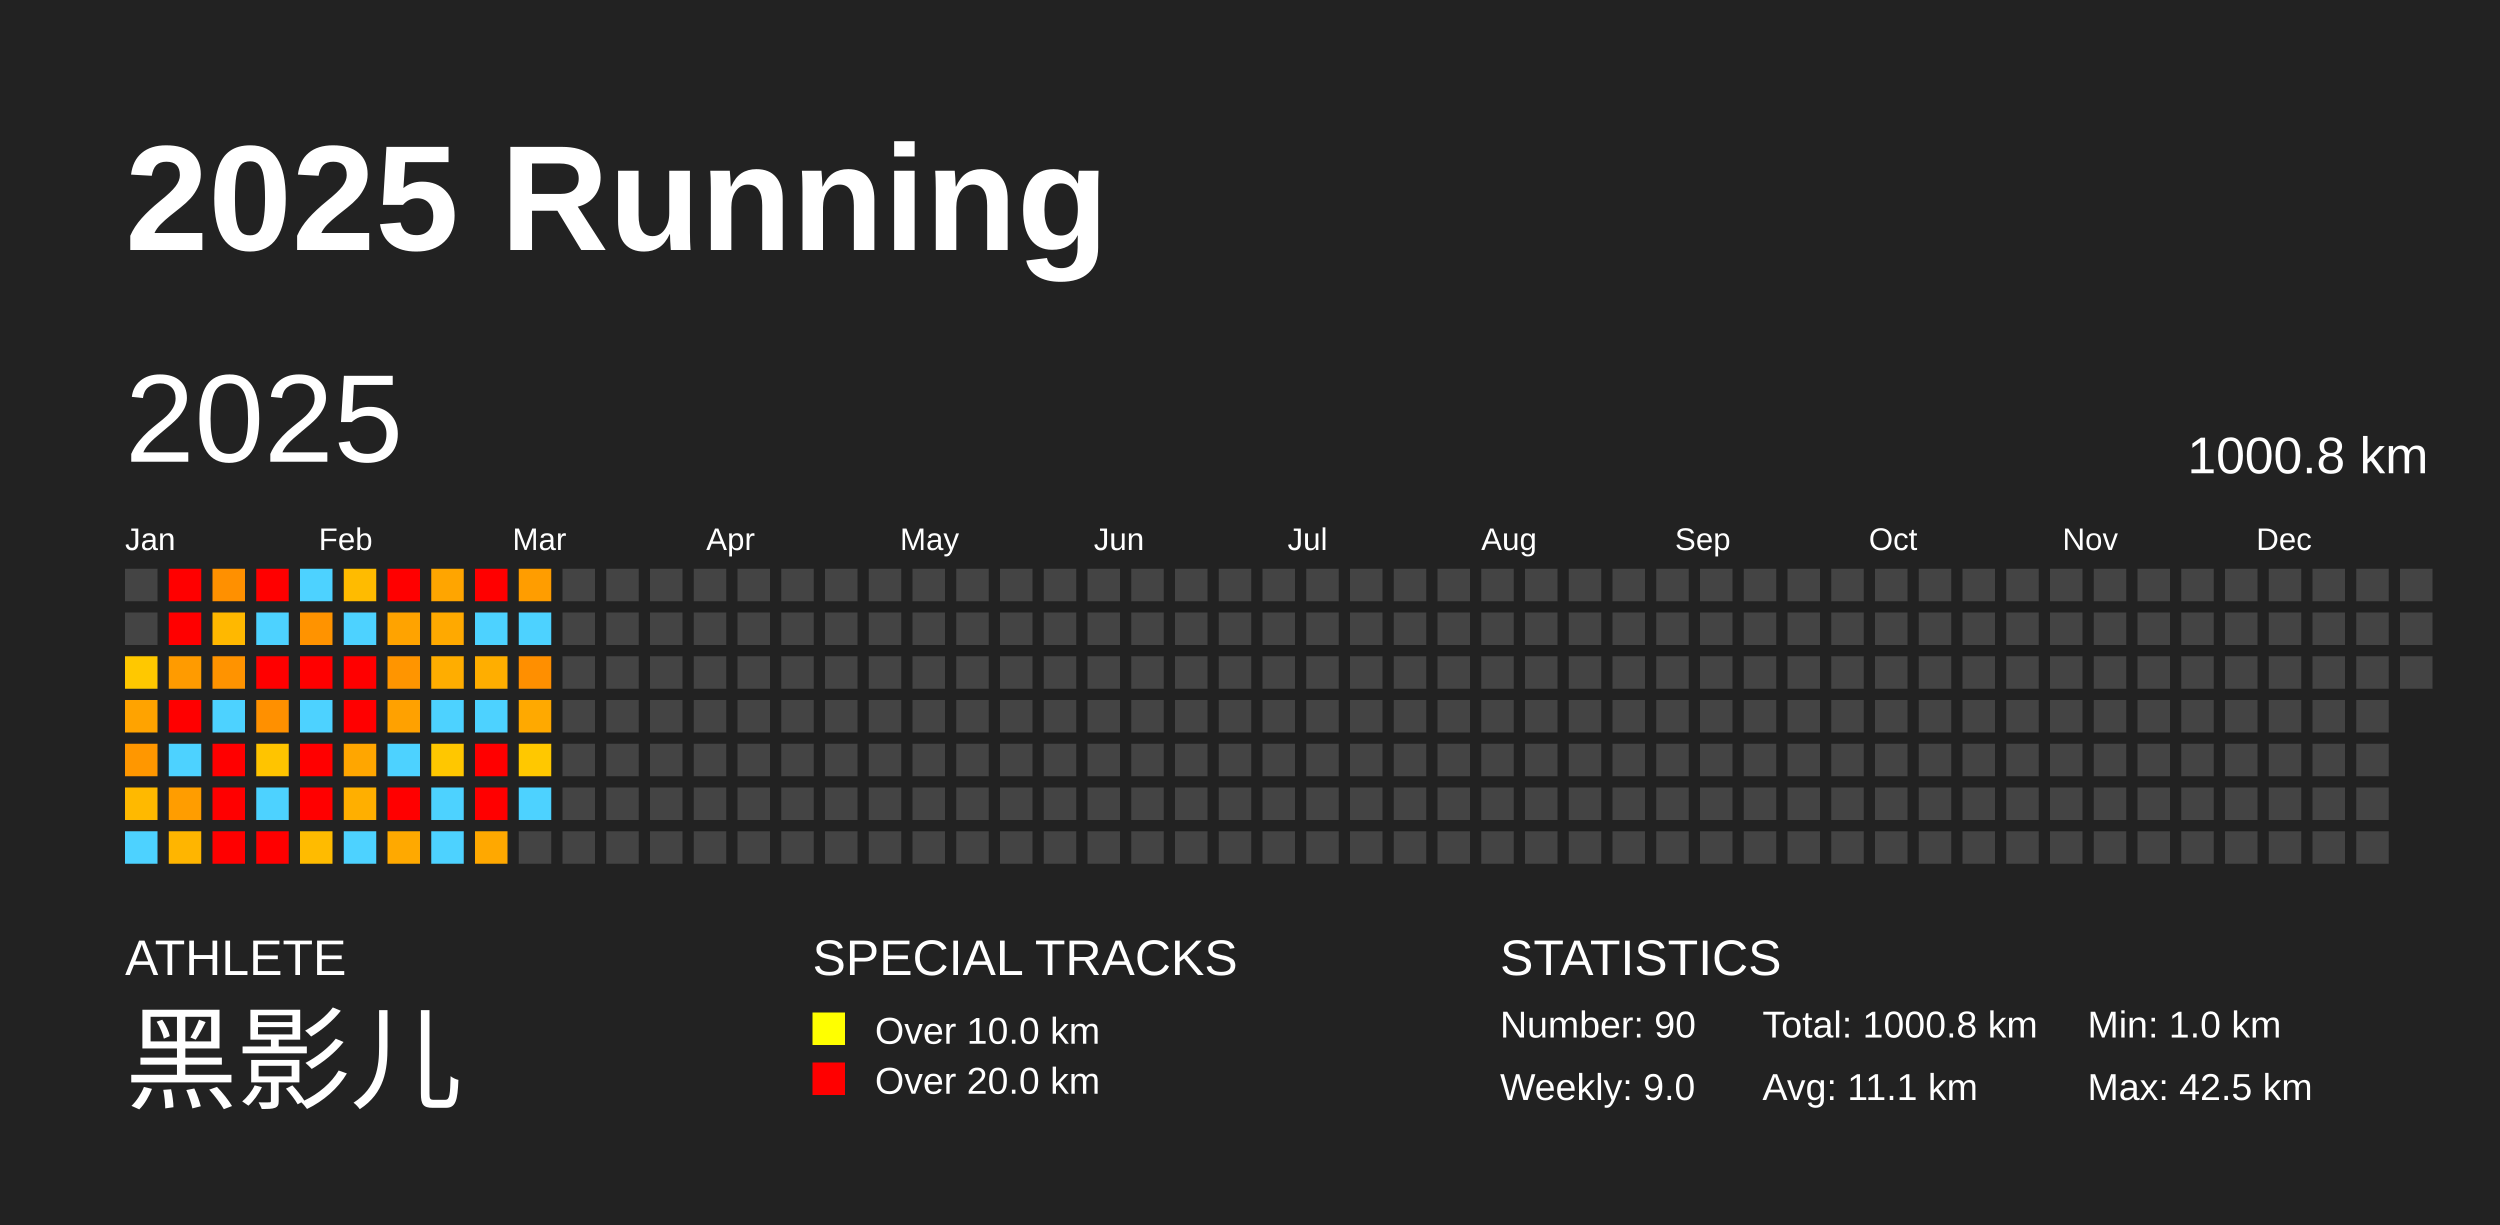
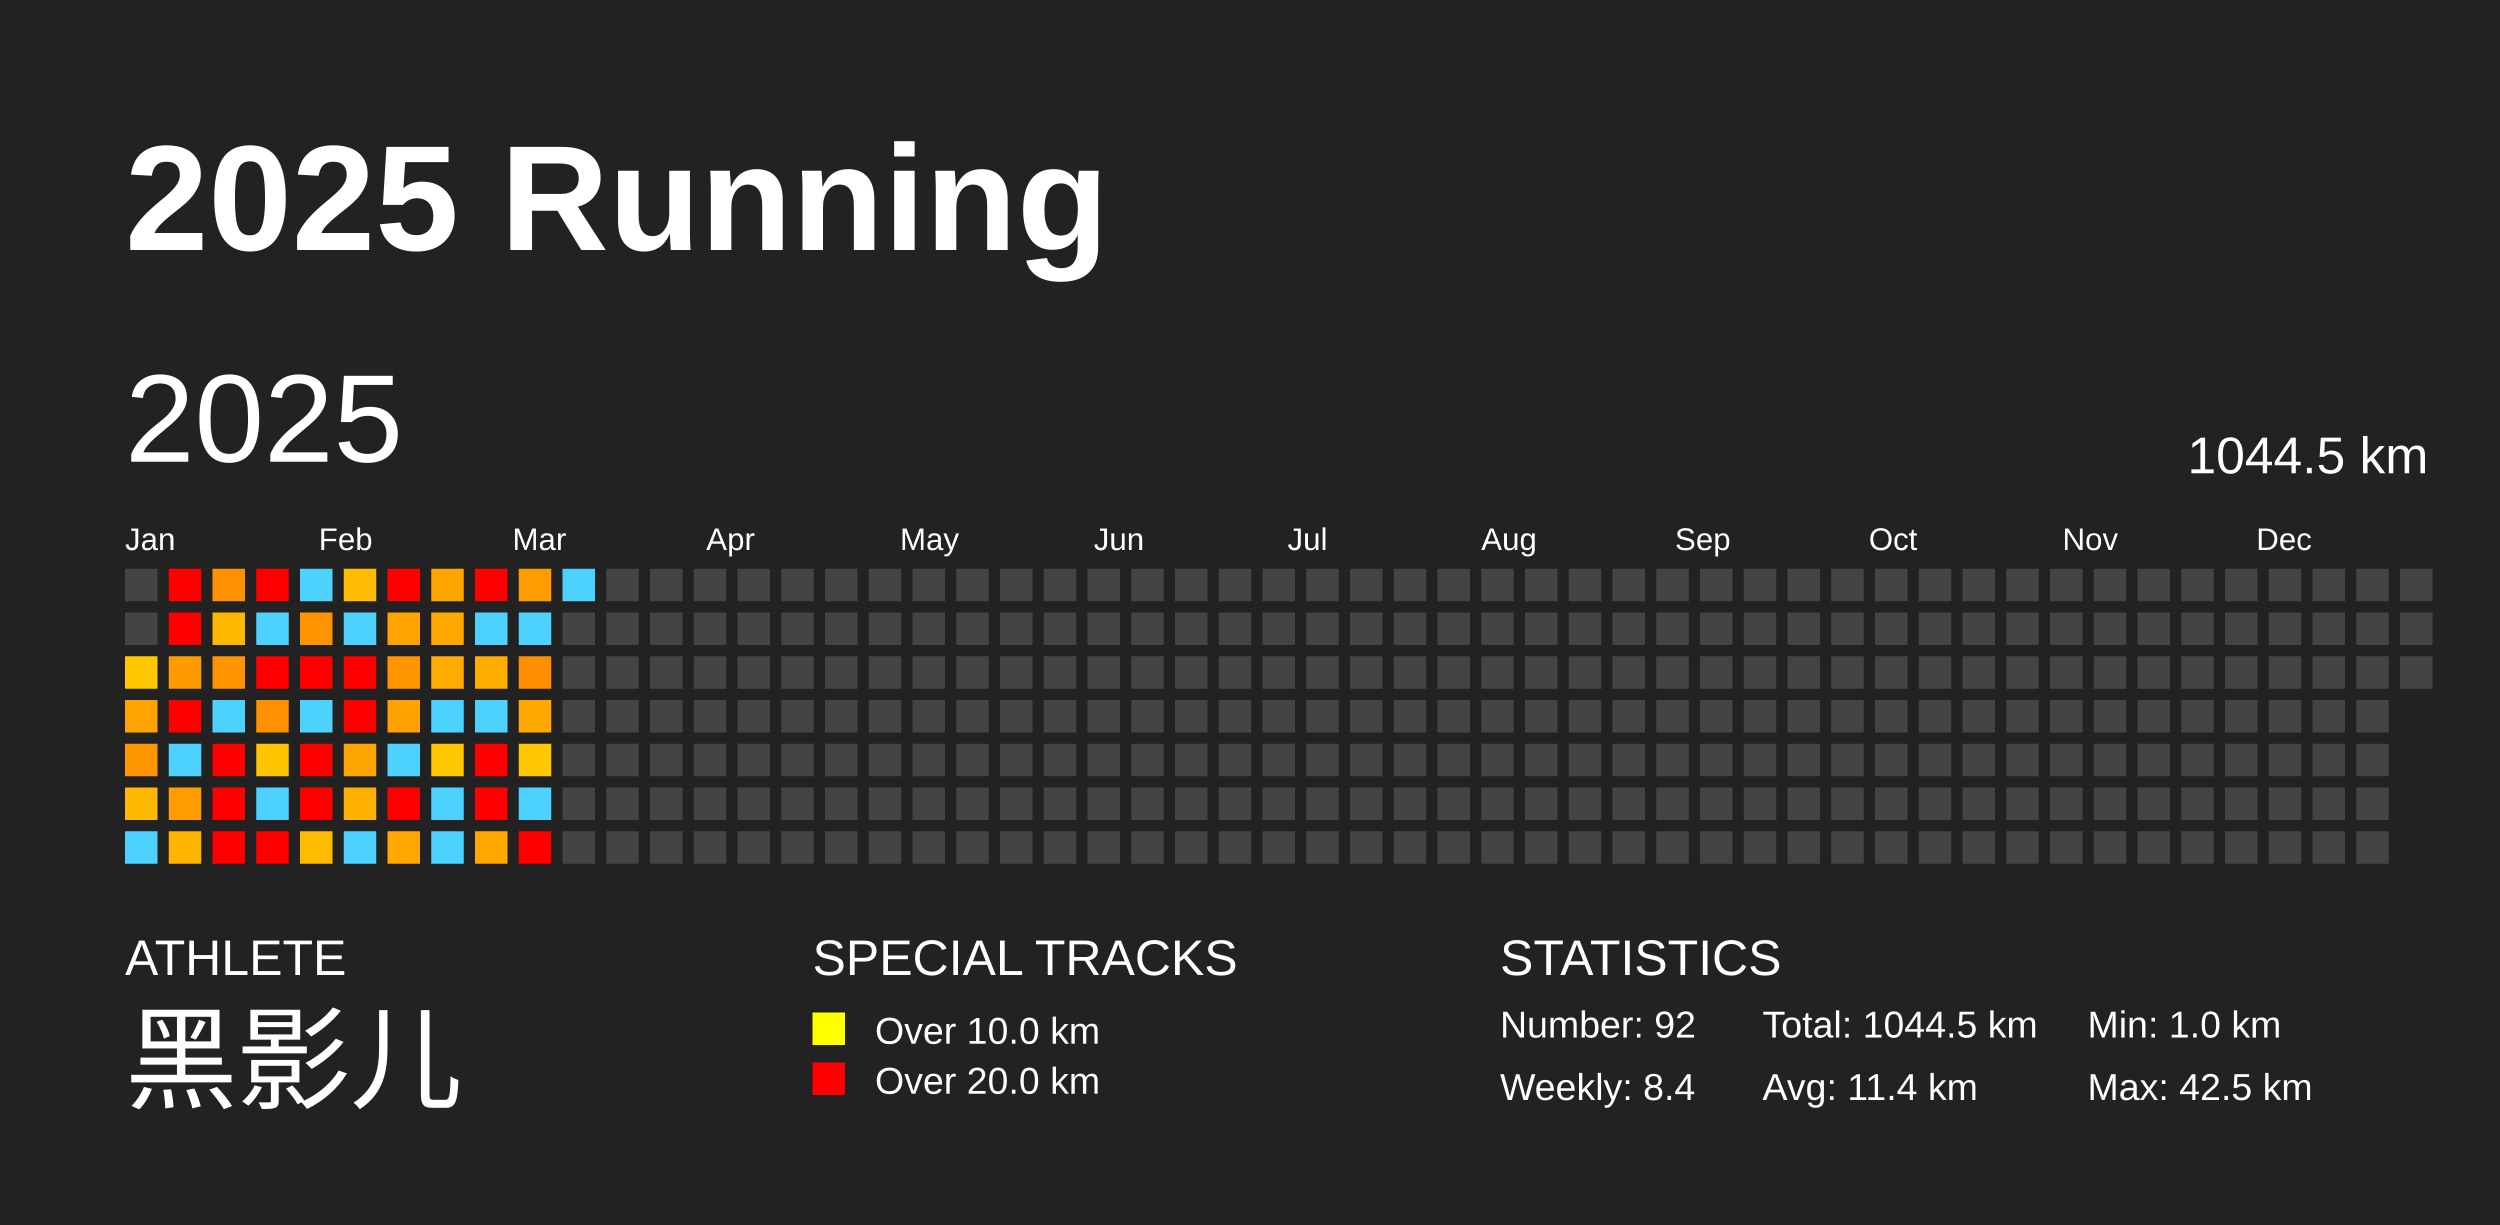
<svg xmlns="http://www.w3.org/2000/svg" baseProfile="full" height="98mm" version="1.1" viewBox="0,0,200,98" width="200mm">
  <defs />
  <rect fill="#222222" height="98" width="200" x="0" y="0" />
  <text fill="#FFFFFF" style="font-size:12px; font-family:Arial; font-weight:bold;" x="10" y="20">2025 Running</text>
  <text fill="#FFFFFF" style="font-size:4px; font-family:Arial" x="10" y="78">ATHLETE</text>
  <text fill="#FFFFFF" style="font-size:9px; font-family:Arial" x="10" y="88">黑影儿</text>
  <text fill="#FFFFFF" style="font-size:4px; font-family:Arial" x="65" y="78">SPECIAL TRACKS</text>
  <rect fill="yellow" height="2.6" width="2.6" x="65" y="81" />
  <text fill="#FFFFFF" style="font-size:3px; font-family:Arial" x="70" y="83.5">Over 10.0 km</text>
  <rect fill="red" height="2.6" width="2.6" x="65" y="85" />
  <text fill="#FFFFFF" style="font-size:3px; font-family:Arial" x="70" y="87.5">Over 20.0 km</text>
  <text fill="#FFFFFF" style="font-size:4px; font-family:Arial" x="120" y="78">STATISTICS</text>
-   <text fill="#FFFFFF" style="font-size:3px; font-family:Arial" x="120" y="83">Number: 90</text>
-   <text fill="#FFFFFF" style="font-size:3px; font-family:Arial" x="120" y="88">Weekly: 9.0</text>
-   <text fill="#FFFFFF" style="font-size:3px; font-family:Arial" x="141" y="83">Total: 1000.8 km</text>
-   <text fill="#FFFFFF" style="font-size:3px; font-family:Arial" x="141" y="88">Avg: 11.1 km</text>
+   <text fill="#FFFFFF" style="font-size:3px; font-family:Arial" x="120" y="83">Number: 92</text>
+   <text fill="#FFFFFF" style="font-size:3px; font-family:Arial" x="120" y="88">Weekly: 8.4</text>
+   <text fill="#FFFFFF" style="font-size:3px; font-family:Arial" x="141" y="83">Total: 1044.5 km</text>
+   <text fill="#FFFFFF" style="font-size:3px; font-family:Arial" x="141" y="88">Avg: 11.4 km</text>
  <text fill="#FFFFFF" style="font-size:3px; font-family:Arial" x="167" y="83">Min: 1.0 km</text>
  <text fill="#FFFFFF" style="font-size:3px; font-family:Arial" x="167" y="88">Max: 42.5 km</text>
  <text dominant-baseline="hanging" fill="#FFFFFF" style="font-size:10.0px; font-family:Arial;" x="10" y="30">2025</text>
-   <text dominant-baseline="hanging" fill="#FFFFFF" style="font-size:4.125px; font-family:Arial;" x="175" y="35">1000.8 km</text>
+   <text dominant-baseline="hanging" fill="#FFFFFF" style="font-size:4.125px; font-family:Arial;" x="175" y="35">1044.5 km</text>
  <text fill="#FFFFFF" style="font-size:2.5px; font-family:Arial" x="10.0" y="44">Jan</text>
  <text fill="#FFFFFF" style="font-size:2.5px; font-family:Arial" x="25.5" y="44">Feb</text>
  <text fill="#FFFFFF" style="font-size:2.5px; font-family:Arial" x="41.0" y="44">Mar</text>
  <text fill="#FFFFFF" style="font-size:2.5px; font-family:Arial" x="56.5" y="44">Apr</text>
  <text fill="#FFFFFF" style="font-size:2.5px; font-family:Arial" x="72.0" y="44">May</text>
  <text fill="#FFFFFF" style="font-size:2.5px; font-family:Arial" x="87.5" y="44">Jun</text>
  <text fill="#FFFFFF" style="font-size:2.5px; font-family:Arial" x="103.0" y="44">Jul</text>
  <text fill="#FFFFFF" style="font-size:2.5px; font-family:Arial" x="118.5" y="44">Aug</text>
  <text fill="#FFFFFF" style="font-size:2.5px; font-family:Arial" x="134.0" y="44">Sep</text>
  <text fill="#FFFFFF" style="font-size:2.5px; font-family:Arial" x="149.5" y="44">Oct</text>
  <text fill="#FFFFFF" style="font-size:2.5px; font-family:Arial" x="165.0" y="44">Nov</text>
  <text fill="#FFFFFF" style="font-size:2.5px; font-family:Arial" x="180.5" y="44">Dec</text>
  <rect fill="#444444" height="2.6" width="2.6" x="10.0" y="45.5" />
  <rect fill="#444444" height="2.6" width="2.6" x="10.0" y="49.0" />
  <rect fill="#ffc800" height="2.6" width="2.6" x="10.0" y="52.5" />
  <rect fill="#ffa300" height="2.6" width="2.6" x="10.0" y="56.0" />
  <rect fill="#ff9700" height="2.6" width="2.6" x="10.0" y="59.5" />
  <rect fill="#ffb900" height="2.6" width="2.6" x="10.0" y="63.0" />
  <rect fill="#4dd2ff" height="2.6" width="2.6" x="10.0" y="66.5" />
  <rect fill="red" height="2.6" width="2.6" x="13.5" y="45.5" />
  <rect fill="red" height="2.6" width="2.6" x="13.5" y="49.0" />
  <rect fill="#ff9b00" height="2.6" width="2.6" x="13.5" y="52.5" />
  <rect fill="red" height="2.6" width="2.6" x="13.5" y="56.0" />
  <rect fill="#4dd2ff" height="2.6" width="2.6" x="13.5" y="59.5" />
  <rect fill="#ff9d00" height="2.6" width="2.6" x="13.5" y="63.0" />
  <rect fill="#ffb500" height="2.6" width="2.6" x="13.5" y="66.5" />
  <rect fill="#ff9000" height="2.6" width="2.6" x="17.0" y="45.5" />
  <rect fill="#ffb800" height="2.6" width="2.6" x="17.0" y="49.0" />
  <rect fill="#ff9300" height="2.6" width="2.6" x="17.0" y="52.5" />
  <rect fill="#4dd2ff" height="2.6" width="2.6" x="17.0" y="56.0" />
  <rect fill="red" height="2.6" width="2.6" x="17.0" y="59.5" />
  <rect fill="red" height="2.6" width="2.6" x="17.0" y="63.0" />
  <rect fill="red" height="2.6" width="2.6" x="17.0" y="66.5" />
  <rect fill="red" height="2.6" width="2.6" x="20.5" y="45.5" />
  <rect fill="#4dd2ff" height="2.6" width="2.6" x="20.5" y="49.0" />
  <rect fill="red" height="2.6" width="2.6" x="20.5" y="52.5" />
  <rect fill="#ff9000" height="2.6" width="2.6" x="20.5" y="56.0" />
  <rect fill="#ffc400" height="2.6" width="2.6" x="20.5" y="59.5" />
  <rect fill="#4dd2ff" height="2.6" width="2.6" x="20.5" y="63.0" />
  <rect fill="red" height="2.6" width="2.6" x="20.5" y="66.5" />
  <rect fill="#4dd2ff" height="2.6" width="2.6" x="24.0" y="45.5" />
  <rect fill="#ff9300" height="2.6" width="2.6" x="24.0" y="49.0" />
  <rect fill="red" height="2.6" width="2.6" x="24.0" y="52.5" />
  <rect fill="#4dd2ff" height="2.6" width="2.6" x="24.0" y="56.0" />
  <rect fill="red" height="2.6" width="2.6" x="24.0" y="59.5" />
  <rect fill="red" height="2.6" width="2.6" x="24.0" y="63.0" />
  <rect fill="#ffbb00" height="2.6" width="2.6" x="24.0" y="66.5" />
  <rect fill="#ffbb00" height="2.6" width="2.6" x="27.5" y="45.5" />
  <rect fill="#4dd2ff" height="2.6" width="2.6" x="27.5" y="49.0" />
  <rect fill="red" height="2.6" width="2.6" x="27.5" y="52.5" />
  <rect fill="red" height="2.6" width="2.6" x="27.5" y="56.0" />
  <rect fill="#ffa600" height="2.6" width="2.6" x="27.5" y="59.5" />
  <rect fill="#ffaf00" height="2.6" width="2.6" x="27.5" y="63.0" />
  <rect fill="#4dd2ff" height="2.6" width="2.6" x="27.5" y="66.5" />
  <rect fill="red" height="2.6" width="2.6" x="31.0" y="45.5" />
  <rect fill="#ffa300" height="2.6" width="2.6" x="31.0" y="49.0" />
  <rect fill="#ff9500" height="2.6" width="2.6" x="31.0" y="52.5" />
  <rect fill="#ffa100" height="2.6" width="2.6" x="31.0" y="56.0" />
  <rect fill="#4dd2ff" height="2.6" width="2.6" x="31.0" y="59.5" />
  <rect fill="red" height="2.6" width="2.6" x="31.0" y="63.0" />
  <rect fill="#ffa900" height="2.6" width="2.6" x="31.0" y="66.5" />
  <rect fill="#ffa500" height="2.6" width="2.6" x="34.5" y="45.5" />
  <rect fill="#ffa900" height="2.6" width="2.6" x="34.5" y="49.0" />
  <rect fill="#ffad00" height="2.6" width="2.6" x="34.5" y="52.5" />
  <rect fill="#4dd2ff" height="2.6" width="2.6" x="34.5" y="56.0" />
  <rect fill="#ffc700" height="2.6" width="2.6" x="34.5" y="59.5" />
  <rect fill="#4dd2ff" height="2.6" width="2.6" x="34.5" y="63.0" />
  <rect fill="#4dd2ff" height="2.6" width="2.6" x="34.5" y="66.5" />
  <rect fill="red" height="2.6" width="2.6" x="38.0" y="45.5" />
  <rect fill="#4dd2ff" height="2.6" width="2.6" x="38.0" y="49.0" />
  <rect fill="#ffae00" height="2.6" width="2.6" x="38.0" y="52.5" />
  <rect fill="#4dd2ff" height="2.6" width="2.6" x="38.0" y="56.0" />
  <rect fill="red" height="2.6" width="2.6" x="38.0" y="59.5" />
  <rect fill="red" height="2.6" width="2.6" x="38.0" y="63.0" />
  <rect fill="#ffa800" height="2.6" width="2.6" x="38.0" y="66.5" />
  <rect fill="#ff9d00" height="2.6" width="2.6" x="41.5" y="45.5" />
  <rect fill="#4dd2ff" height="2.6" width="2.6" x="41.5" y="49.0" />
  <rect fill="#ff8f00" height="2.6" width="2.6" x="41.5" y="52.5" />
  <rect fill="#ffa900" height="2.6" width="2.6" x="41.5" y="56.0" />
  <rect fill="#ffc800" height="2.6" width="2.6" x="41.5" y="59.5" />
  <rect fill="#4dd2ff" height="2.6" width="2.6" x="41.5" y="63.0" />
-   <rect fill="#444444" height="2.6" width="2.6" x="41.5" y="66.5" />
-   <rect fill="#444444" height="2.6" width="2.6" x="45.0" y="45.5" />
+   <rect fill="red" height="2.6" width="2.6" x="41.5" y="66.5" />
+   <rect fill="#4dd2ff" height="2.6" width="2.6" x="45.0" y="45.5" />
  <rect fill="#444444" height="2.6" width="2.6" x="45.0" y="49.0" />
  <rect fill="#444444" height="2.6" width="2.6" x="45.0" y="52.5" />
  <rect fill="#444444" height="2.6" width="2.6" x="45.0" y="56.0" />
  <rect fill="#444444" height="2.6" width="2.6" x="45.0" y="59.5" />
  <rect fill="#444444" height="2.6" width="2.6" x="45.0" y="63.0" />
  <rect fill="#444444" height="2.6" width="2.6" x="45.0" y="66.5" />
  <rect fill="#444444" height="2.6" width="2.6" x="48.5" y="45.5" />
  <rect fill="#444444" height="2.6" width="2.6" x="48.5" y="49.0" />
  <rect fill="#444444" height="2.6" width="2.6" x="48.5" y="52.5" />
  <rect fill="#444444" height="2.6" width="2.6" x="48.5" y="56.0" />
  <rect fill="#444444" height="2.6" width="2.6" x="48.5" y="59.5" />
  <rect fill="#444444" height="2.6" width="2.6" x="48.5" y="63.0" />
  <rect fill="#444444" height="2.6" width="2.6" x="48.5" y="66.5" />
  <rect fill="#444444" height="2.6" width="2.6" x="52.0" y="45.5" />
  <rect fill="#444444" height="2.6" width="2.6" x="52.0" y="49.0" />
  <rect fill="#444444" height="2.6" width="2.6" x="52.0" y="52.5" />
  <rect fill="#444444" height="2.6" width="2.6" x="52.0" y="56.0" />
  <rect fill="#444444" height="2.6" width="2.6" x="52.0" y="59.5" />
  <rect fill="#444444" height="2.6" width="2.6" x="52.0" y="63.0" />
  <rect fill="#444444" height="2.6" width="2.6" x="52.0" y="66.5" />
  <rect fill="#444444" height="2.6" width="2.6" x="55.5" y="45.5" />
  <rect fill="#444444" height="2.6" width="2.6" x="55.5" y="49.0" />
  <rect fill="#444444" height="2.6" width="2.6" x="55.5" y="52.5" />
  <rect fill="#444444" height="2.6" width="2.6" x="55.5" y="56.0" />
  <rect fill="#444444" height="2.6" width="2.6" x="55.5" y="59.5" />
  <rect fill="#444444" height="2.6" width="2.6" x="55.5" y="63.0" />
  <rect fill="#444444" height="2.6" width="2.6" x="55.5" y="66.5" />
  <rect fill="#444444" height="2.6" width="2.6" x="59.0" y="45.5" />
  <rect fill="#444444" height="2.6" width="2.6" x="59.0" y="49.0" />
  <rect fill="#444444" height="2.6" width="2.6" x="59.0" y="52.5" />
  <rect fill="#444444" height="2.6" width="2.6" x="59.0" y="56.0" />
  <rect fill="#444444" height="2.6" width="2.6" x="59.0" y="59.5" />
  <rect fill="#444444" height="2.6" width="2.6" x="59.0" y="63.0" />
  <rect fill="#444444" height="2.6" width="2.6" x="59.0" y="66.5" />
  <rect fill="#444444" height="2.6" width="2.6" x="62.5" y="45.5" />
  <rect fill="#444444" height="2.6" width="2.6" x="62.5" y="49.0" />
  <rect fill="#444444" height="2.6" width="2.6" x="62.5" y="52.5" />
  <rect fill="#444444" height="2.6" width="2.6" x="62.5" y="56.0" />
  <rect fill="#444444" height="2.6" width="2.6" x="62.5" y="59.5" />
  <rect fill="#444444" height="2.6" width="2.6" x="62.5" y="63.0" />
  <rect fill="#444444" height="2.6" width="2.6" x="62.5" y="66.5" />
  <rect fill="#444444" height="2.6" width="2.6" x="66.0" y="45.5" />
  <rect fill="#444444" height="2.6" width="2.6" x="66.0" y="49.0" />
  <rect fill="#444444" height="2.6" width="2.6" x="66.0" y="52.5" />
  <rect fill="#444444" height="2.6" width="2.6" x="66.0" y="56.0" />
  <rect fill="#444444" height="2.6" width="2.6" x="66.0" y="59.5" />
  <rect fill="#444444" height="2.6" width="2.6" x="66.0" y="63.0" />
  <rect fill="#444444" height="2.6" width="2.6" x="66.0" y="66.5" />
  <rect fill="#444444" height="2.6" width="2.6" x="69.5" y="45.5" />
  <rect fill="#444444" height="2.6" width="2.6" x="69.5" y="49.0" />
  <rect fill="#444444" height="2.6" width="2.6" x="69.5" y="52.5" />
  <rect fill="#444444" height="2.6" width="2.6" x="69.5" y="56.0" />
  <rect fill="#444444" height="2.6" width="2.6" x="69.5" y="59.5" />
  <rect fill="#444444" height="2.6" width="2.6" x="69.5" y="63.0" />
  <rect fill="#444444" height="2.6" width="2.6" x="69.5" y="66.5" />
  <rect fill="#444444" height="2.6" width="2.6" x="73.0" y="45.5" />
  <rect fill="#444444" height="2.6" width="2.6" x="73.0" y="49.0" />
  <rect fill="#444444" height="2.6" width="2.6" x="73.0" y="52.5" />
  <rect fill="#444444" height="2.6" width="2.6" x="73.0" y="56.0" />
  <rect fill="#444444" height="2.6" width="2.6" x="73.0" y="59.5" />
  <rect fill="#444444" height="2.6" width="2.6" x="73.0" y="63.0" />
  <rect fill="#444444" height="2.6" width="2.6" x="73.0" y="66.5" />
  <rect fill="#444444" height="2.6" width="2.6" x="76.5" y="45.5" />
  <rect fill="#444444" height="2.6" width="2.6" x="76.5" y="49.0" />
  <rect fill="#444444" height="2.6" width="2.6" x="76.5" y="52.5" />
  <rect fill="#444444" height="2.6" width="2.6" x="76.5" y="56.0" />
  <rect fill="#444444" height="2.6" width="2.6" x="76.5" y="59.5" />
  <rect fill="#444444" height="2.6" width="2.6" x="76.5" y="63.0" />
  <rect fill="#444444" height="2.6" width="2.6" x="76.5" y="66.5" />
  <rect fill="#444444" height="2.6" width="2.6" x="80.0" y="45.5" />
  <rect fill="#444444" height="2.6" width="2.6" x="80.0" y="49.0" />
  <rect fill="#444444" height="2.6" width="2.6" x="80.0" y="52.5" />
  <rect fill="#444444" height="2.6" width="2.6" x="80.0" y="56.0" />
  <rect fill="#444444" height="2.6" width="2.6" x="80.0" y="59.5" />
  <rect fill="#444444" height="2.6" width="2.6" x="80.0" y="63.0" />
  <rect fill="#444444" height="2.6" width="2.6" x="80.0" y="66.5" />
  <rect fill="#444444" height="2.6" width="2.6" x="83.5" y="45.5" />
  <rect fill="#444444" height="2.6" width="2.6" x="83.5" y="49.0" />
  <rect fill="#444444" height="2.6" width="2.6" x="83.5" y="52.5" />
  <rect fill="#444444" height="2.6" width="2.6" x="83.5" y="56.0" />
  <rect fill="#444444" height="2.6" width="2.6" x="83.5" y="59.5" />
  <rect fill="#444444" height="2.6" width="2.6" x="83.5" y="63.0" />
  <rect fill="#444444" height="2.6" width="2.6" x="83.5" y="66.5" />
  <rect fill="#444444" height="2.6" width="2.6" x="87.0" y="45.5" />
  <rect fill="#444444" height="2.6" width="2.6" x="87.0" y="49.0" />
  <rect fill="#444444" height="2.6" width="2.6" x="87.0" y="52.5" />
  <rect fill="#444444" height="2.6" width="2.6" x="87.0" y="56.0" />
  <rect fill="#444444" height="2.6" width="2.6" x="87.0" y="59.5" />
  <rect fill="#444444" height="2.6" width="2.6" x="87.0" y="63.0" />
  <rect fill="#444444" height="2.6" width="2.6" x="87.0" y="66.5" />
  <rect fill="#444444" height="2.6" width="2.6" x="90.5" y="45.5" />
  <rect fill="#444444" height="2.6" width="2.6" x="90.5" y="49.0" />
  <rect fill="#444444" height="2.6" width="2.6" x="90.5" y="52.5" />
  <rect fill="#444444" height="2.6" width="2.6" x="90.5" y="56.0" />
  <rect fill="#444444" height="2.6" width="2.6" x="90.5" y="59.5" />
  <rect fill="#444444" height="2.6" width="2.6" x="90.5" y="63.0" />
  <rect fill="#444444" height="2.6" width="2.6" x="90.5" y="66.5" />
  <rect fill="#444444" height="2.6" width="2.6" x="94.0" y="45.5" />
  <rect fill="#444444" height="2.6" width="2.6" x="94.0" y="49.0" />
  <rect fill="#444444" height="2.6" width="2.6" x="94.0" y="52.5" />
  <rect fill="#444444" height="2.6" width="2.6" x="94.0" y="56.0" />
  <rect fill="#444444" height="2.6" width="2.6" x="94.0" y="59.5" />
  <rect fill="#444444" height="2.6" width="2.6" x="94.0" y="63.0" />
  <rect fill="#444444" height="2.6" width="2.6" x="94.0" y="66.5" />
  <rect fill="#444444" height="2.6" width="2.6" x="97.5" y="45.5" />
  <rect fill="#444444" height="2.6" width="2.6" x="97.5" y="49.0" />
  <rect fill="#444444" height="2.6" width="2.6" x="97.5" y="52.5" />
  <rect fill="#444444" height="2.6" width="2.6" x="97.5" y="56.0" />
  <rect fill="#444444" height="2.6" width="2.6" x="97.5" y="59.5" />
  <rect fill="#444444" height="2.6" width="2.6" x="97.5" y="63.0" />
  <rect fill="#444444" height="2.6" width="2.6" x="97.5" y="66.5" />
  <rect fill="#444444" height="2.6" width="2.6" x="101.0" y="45.5" />
  <rect fill="#444444" height="2.6" width="2.6" x="101.0" y="49.0" />
  <rect fill="#444444" height="2.6" width="2.6" x="101.0" y="52.5" />
  <rect fill="#444444" height="2.6" width="2.6" x="101.0" y="56.0" />
  <rect fill="#444444" height="2.6" width="2.6" x="101.0" y="59.5" />
  <rect fill="#444444" height="2.6" width="2.6" x="101.0" y="63.0" />
  <rect fill="#444444" height="2.6" width="2.6" x="101.0" y="66.5" />
  <rect fill="#444444" height="2.6" width="2.6" x="104.5" y="45.5" />
  <rect fill="#444444" height="2.6" width="2.6" x="104.5" y="49.0" />
  <rect fill="#444444" height="2.6" width="2.6" x="104.5" y="52.5" />
  <rect fill="#444444" height="2.6" width="2.6" x="104.5" y="56.0" />
  <rect fill="#444444" height="2.6" width="2.6" x="104.5" y="59.5" />
  <rect fill="#444444" height="2.6" width="2.6" x="104.5" y="63.0" />
  <rect fill="#444444" height="2.6" width="2.6" x="104.5" y="66.5" />
  <rect fill="#444444" height="2.6" width="2.6" x="108.0" y="45.5" />
  <rect fill="#444444" height="2.6" width="2.6" x="108.0" y="49.0" />
  <rect fill="#444444" height="2.6" width="2.6" x="108.0" y="52.5" />
  <rect fill="#444444" height="2.6" width="2.6" x="108.0" y="56.0" />
  <rect fill="#444444" height="2.6" width="2.6" x="108.0" y="59.5" />
  <rect fill="#444444" height="2.6" width="2.6" x="108.0" y="63.0" />
  <rect fill="#444444" height="2.6" width="2.6" x="108.0" y="66.5" />
  <rect fill="#444444" height="2.6" width="2.6" x="111.5" y="45.5" />
  <rect fill="#444444" height="2.6" width="2.6" x="111.5" y="49.0" />
  <rect fill="#444444" height="2.6" width="2.6" x="111.5" y="52.5" />
  <rect fill="#444444" height="2.6" width="2.6" x="111.5" y="56.0" />
  <rect fill="#444444" height="2.6" width="2.6" x="111.5" y="59.5" />
  <rect fill="#444444" height="2.6" width="2.6" x="111.5" y="63.0" />
  <rect fill="#444444" height="2.6" width="2.6" x="111.5" y="66.5" />
  <rect fill="#444444" height="2.6" width="2.6" x="115.0" y="45.5" />
  <rect fill="#444444" height="2.6" width="2.6" x="115.0" y="49.0" />
  <rect fill="#444444" height="2.6" width="2.6" x="115.0" y="52.5" />
  <rect fill="#444444" height="2.6" width="2.6" x="115.0" y="56.0" />
  <rect fill="#444444" height="2.6" width="2.6" x="115.0" y="59.5" />
  <rect fill="#444444" height="2.6" width="2.6" x="115.0" y="63.0" />
  <rect fill="#444444" height="2.6" width="2.6" x="115.0" y="66.5" />
  <rect fill="#444444" height="2.6" width="2.6" x="118.5" y="45.5" />
  <rect fill="#444444" height="2.6" width="2.6" x="118.5" y="49.0" />
  <rect fill="#444444" height="2.6" width="2.6" x="118.5" y="52.5" />
  <rect fill="#444444" height="2.6" width="2.6" x="118.5" y="56.0" />
  <rect fill="#444444" height="2.6" width="2.6" x="118.5" y="59.5" />
  <rect fill="#444444" height="2.6" width="2.6" x="118.5" y="63.0" />
  <rect fill="#444444" height="2.6" width="2.6" x="118.5" y="66.5" />
  <rect fill="#444444" height="2.6" width="2.6" x="122.0" y="45.5" />
  <rect fill="#444444" height="2.6" width="2.6" x="122.0" y="49.0" />
  <rect fill="#444444" height="2.6" width="2.6" x="122.0" y="52.5" />
  <rect fill="#444444" height="2.6" width="2.6" x="122.0" y="56.0" />
  <rect fill="#444444" height="2.6" width="2.6" x="122.0" y="59.5" />
  <rect fill="#444444" height="2.6" width="2.6" x="122.0" y="63.0" />
  <rect fill="#444444" height="2.6" width="2.6" x="122.0" y="66.5" />
  <rect fill="#444444" height="2.6" width="2.6" x="125.5" y="45.5" />
  <rect fill="#444444" height="2.6" width="2.6" x="125.5" y="49.0" />
  <rect fill="#444444" height="2.6" width="2.6" x="125.5" y="52.5" />
  <rect fill="#444444" height="2.6" width="2.6" x="125.5" y="56.0" />
  <rect fill="#444444" height="2.6" width="2.6" x="125.5" y="59.5" />
  <rect fill="#444444" height="2.6" width="2.6" x="125.5" y="63.0" />
  <rect fill="#444444" height="2.6" width="2.6" x="125.5" y="66.5" />
  <rect fill="#444444" height="2.6" width="2.6" x="129.0" y="45.5" />
  <rect fill="#444444" height="2.6" width="2.6" x="129.0" y="49.0" />
  <rect fill="#444444" height="2.6" width="2.6" x="129.0" y="52.5" />
  <rect fill="#444444" height="2.6" width="2.6" x="129.0" y="56.0" />
  <rect fill="#444444" height="2.6" width="2.6" x="129.0" y="59.5" />
  <rect fill="#444444" height="2.6" width="2.6" x="129.0" y="63.0" />
  <rect fill="#444444" height="2.6" width="2.6" x="129.0" y="66.5" />
  <rect fill="#444444" height="2.6" width="2.6" x="132.5" y="45.5" />
  <rect fill="#444444" height="2.6" width="2.6" x="132.5" y="49.0" />
  <rect fill="#444444" height="2.6" width="2.6" x="132.5" y="52.5" />
  <rect fill="#444444" height="2.6" width="2.6" x="132.5" y="56.0" />
  <rect fill="#444444" height="2.6" width="2.6" x="132.5" y="59.5" />
  <rect fill="#444444" height="2.6" width="2.6" x="132.5" y="63.0" />
  <rect fill="#444444" height="2.6" width="2.6" x="132.5" y="66.5" />
  <rect fill="#444444" height="2.6" width="2.6" x="136.0" y="45.5" />
  <rect fill="#444444" height="2.6" width="2.6" x="136.0" y="49.0" />
  <rect fill="#444444" height="2.6" width="2.6" x="136.0" y="52.5" />
  <rect fill="#444444" height="2.6" width="2.6" x="136.0" y="56.0" />
  <rect fill="#444444" height="2.6" width="2.6" x="136.0" y="59.5" />
  <rect fill="#444444" height="2.6" width="2.6" x="136.0" y="63.0" />
  <rect fill="#444444" height="2.6" width="2.6" x="136.0" y="66.5" />
  <rect fill="#444444" height="2.6" width="2.6" x="139.5" y="45.5" />
  <rect fill="#444444" height="2.6" width="2.6" x="139.5" y="49.0" />
  <rect fill="#444444" height="2.6" width="2.6" x="139.5" y="52.5" />
  <rect fill="#444444" height="2.6" width="2.6" x="139.5" y="56.0" />
  <rect fill="#444444" height="2.6" width="2.6" x="139.5" y="59.5" />
  <rect fill="#444444" height="2.6" width="2.6" x="139.5" y="63.0" />
  <rect fill="#444444" height="2.6" width="2.6" x="139.5" y="66.5" />
  <rect fill="#444444" height="2.6" width="2.6" x="143.0" y="45.5" />
  <rect fill="#444444" height="2.6" width="2.6" x="143.0" y="49.0" />
  <rect fill="#444444" height="2.6" width="2.6" x="143.0" y="52.5" />
  <rect fill="#444444" height="2.6" width="2.6" x="143.0" y="56.0" />
  <rect fill="#444444" height="2.6" width="2.6" x="143.0" y="59.5" />
  <rect fill="#444444" height="2.6" width="2.6" x="143.0" y="63.0" />
  <rect fill="#444444" height="2.6" width="2.6" x="143.0" y="66.5" />
  <rect fill="#444444" height="2.6" width="2.6" x="146.5" y="45.5" />
  <rect fill="#444444" height="2.6" width="2.6" x="146.5" y="49.0" />
  <rect fill="#444444" height="2.6" width="2.6" x="146.5" y="52.5" />
  <rect fill="#444444" height="2.6" width="2.6" x="146.5" y="56.0" />
  <rect fill="#444444" height="2.6" width="2.6" x="146.5" y="59.5" />
  <rect fill="#444444" height="2.6" width="2.6" x="146.5" y="63.0" />
  <rect fill="#444444" height="2.6" width="2.6" x="146.5" y="66.5" />
  <rect fill="#444444" height="2.6" width="2.6" x="150.0" y="45.5" />
  <rect fill="#444444" height="2.6" width="2.6" x="150.0" y="49.0" />
  <rect fill="#444444" height="2.6" width="2.6" x="150.0" y="52.5" />
  <rect fill="#444444" height="2.6" width="2.6" x="150.0" y="56.0" />
  <rect fill="#444444" height="2.6" width="2.6" x="150.0" y="59.5" />
  <rect fill="#444444" height="2.6" width="2.6" x="150.0" y="63.0" />
  <rect fill="#444444" height="2.6" width="2.6" x="150.0" y="66.5" />
  <rect fill="#444444" height="2.6" width="2.6" x="153.5" y="45.5" />
  <rect fill="#444444" height="2.6" width="2.6" x="153.5" y="49.0" />
  <rect fill="#444444" height="2.6" width="2.6" x="153.5" y="52.5" />
  <rect fill="#444444" height="2.6" width="2.6" x="153.5" y="56.0" />
  <rect fill="#444444" height="2.6" width="2.6" x="153.5" y="59.5" />
  <rect fill="#444444" height="2.6" width="2.6" x="153.5" y="63.0" />
  <rect fill="#444444" height="2.6" width="2.6" x="153.5" y="66.5" />
  <rect fill="#444444" height="2.6" width="2.6" x="157.0" y="45.5" />
  <rect fill="#444444" height="2.6" width="2.6" x="157.0" y="49.0" />
  <rect fill="#444444" height="2.6" width="2.6" x="157.0" y="52.5" />
  <rect fill="#444444" height="2.6" width="2.6" x="157.0" y="56.0" />
  <rect fill="#444444" height="2.6" width="2.6" x="157.0" y="59.5" />
  <rect fill="#444444" height="2.6" width="2.6" x="157.0" y="63.0" />
  <rect fill="#444444" height="2.6" width="2.6" x="157.0" y="66.5" />
  <rect fill="#444444" height="2.6" width="2.6" x="160.5" y="45.5" />
  <rect fill="#444444" height="2.6" width="2.6" x="160.5" y="49.0" />
  <rect fill="#444444" height="2.6" width="2.6" x="160.5" y="52.5" />
  <rect fill="#444444" height="2.6" width="2.6" x="160.5" y="56.0" />
  <rect fill="#444444" height="2.6" width="2.6" x="160.5" y="59.5" />
  <rect fill="#444444" height="2.6" width="2.6" x="160.5" y="63.0" />
  <rect fill="#444444" height="2.6" width="2.6" x="160.5" y="66.5" />
  <rect fill="#444444" height="2.6" width="2.6" x="164.0" y="45.5" />
  <rect fill="#444444" height="2.6" width="2.6" x="164.0" y="49.0" />
  <rect fill="#444444" height="2.6" width="2.6" x="164.0" y="52.5" />
  <rect fill="#444444" height="2.6" width="2.6" x="164.0" y="56.0" />
  <rect fill="#444444" height="2.6" width="2.6" x="164.0" y="59.5" />
  <rect fill="#444444" height="2.6" width="2.6" x="164.0" y="63.0" />
  <rect fill="#444444" height="2.6" width="2.6" x="164.0" y="66.5" />
  <rect fill="#444444" height="2.6" width="2.6" x="167.5" y="45.5" />
  <rect fill="#444444" height="2.6" width="2.6" x="167.5" y="49.0" />
  <rect fill="#444444" height="2.6" width="2.6" x="167.5" y="52.5" />
  <rect fill="#444444" height="2.6" width="2.6" x="167.5" y="56.0" />
  <rect fill="#444444" height="2.6" width="2.6" x="167.5" y="59.5" />
  <rect fill="#444444" height="2.6" width="2.6" x="167.5" y="63.0" />
  <rect fill="#444444" height="2.6" width="2.6" x="167.5" y="66.5" />
  <rect fill="#444444" height="2.6" width="2.6" x="171.0" y="45.5" />
  <rect fill="#444444" height="2.6" width="2.6" x="171.0" y="49.0" />
  <rect fill="#444444" height="2.6" width="2.6" x="171.0" y="52.5" />
  <rect fill="#444444" height="2.6" width="2.6" x="171.0" y="56.0" />
  <rect fill="#444444" height="2.6" width="2.6" x="171.0" y="59.5" />
  <rect fill="#444444" height="2.6" width="2.6" x="171.0" y="63.0" />
  <rect fill="#444444" height="2.6" width="2.6" x="171.0" y="66.5" />
  <rect fill="#444444" height="2.6" width="2.6" x="174.5" y="45.5" />
  <rect fill="#444444" height="2.6" width="2.6" x="174.5" y="49.0" />
  <rect fill="#444444" height="2.6" width="2.6" x="174.5" y="52.5" />
  <rect fill="#444444" height="2.6" width="2.6" x="174.5" y="56.0" />
  <rect fill="#444444" height="2.6" width="2.6" x="174.5" y="59.5" />
  <rect fill="#444444" height="2.6" width="2.6" x="174.5" y="63.0" />
  <rect fill="#444444" height="2.6" width="2.6" x="174.5" y="66.5" />
  <rect fill="#444444" height="2.6" width="2.6" x="178.0" y="45.5" />
  <rect fill="#444444" height="2.6" width="2.6" x="178.0" y="49.0" />
  <rect fill="#444444" height="2.6" width="2.6" x="178.0" y="52.5" />
  <rect fill="#444444" height="2.6" width="2.6" x="178.0" y="56.0" />
  <rect fill="#444444" height="2.6" width="2.6" x="178.0" y="59.5" />
  <rect fill="#444444" height="2.6" width="2.6" x="178.0" y="63.0" />
  <rect fill="#444444" height="2.6" width="2.6" x="178.0" y="66.5" />
  <rect fill="#444444" height="2.6" width="2.6" x="181.5" y="45.5" />
  <rect fill="#444444" height="2.6" width="2.6" x="181.5" y="49.0" />
  <rect fill="#444444" height="2.6" width="2.6" x="181.5" y="52.5" />
  <rect fill="#444444" height="2.6" width="2.6" x="181.5" y="56.0" />
  <rect fill="#444444" height="2.6" width="2.6" x="181.5" y="59.5" />
  <rect fill="#444444" height="2.6" width="2.6" x="181.5" y="63.0" />
  <rect fill="#444444" height="2.6" width="2.6" x="181.5" y="66.5" />
  <rect fill="#444444" height="2.6" width="2.6" x="185.0" y="45.5" />
  <rect fill="#444444" height="2.6" width="2.6" x="185.0" y="49.0" />
  <rect fill="#444444" height="2.6" width="2.6" x="185.0" y="52.5" />
  <rect fill="#444444" height="2.6" width="2.6" x="185.0" y="56.0" />
  <rect fill="#444444" height="2.6" width="2.6" x="185.0" y="59.5" />
  <rect fill="#444444" height="2.6" width="2.6" x="185.0" y="63.0" />
  <rect fill="#444444" height="2.6" width="2.6" x="185.0" y="66.5" />
  <rect fill="#444444" height="2.6" width="2.6" x="188.5" y="45.5" />
  <rect fill="#444444" height="2.6" width="2.6" x="188.5" y="49.0" />
  <rect fill="#444444" height="2.6" width="2.6" x="188.5" y="52.5" />
  <rect fill="#444444" height="2.6" width="2.6" x="188.5" y="56.0" />
  <rect fill="#444444" height="2.6" width="2.6" x="188.5" y="59.5" />
  <rect fill="#444444" height="2.6" width="2.6" x="188.5" y="63.0" />
  <rect fill="#444444" height="2.6" width="2.6" x="188.5" y="66.5" />
  <rect fill="#444444" height="2.6" width="2.6" x="192.0" y="45.5" />
  <rect fill="#444444" height="2.6" width="2.6" x="192.0" y="49.0" />
  <rect fill="#444444" height="2.6" width="2.6" x="192.0" y="52.5" />
</svg>
